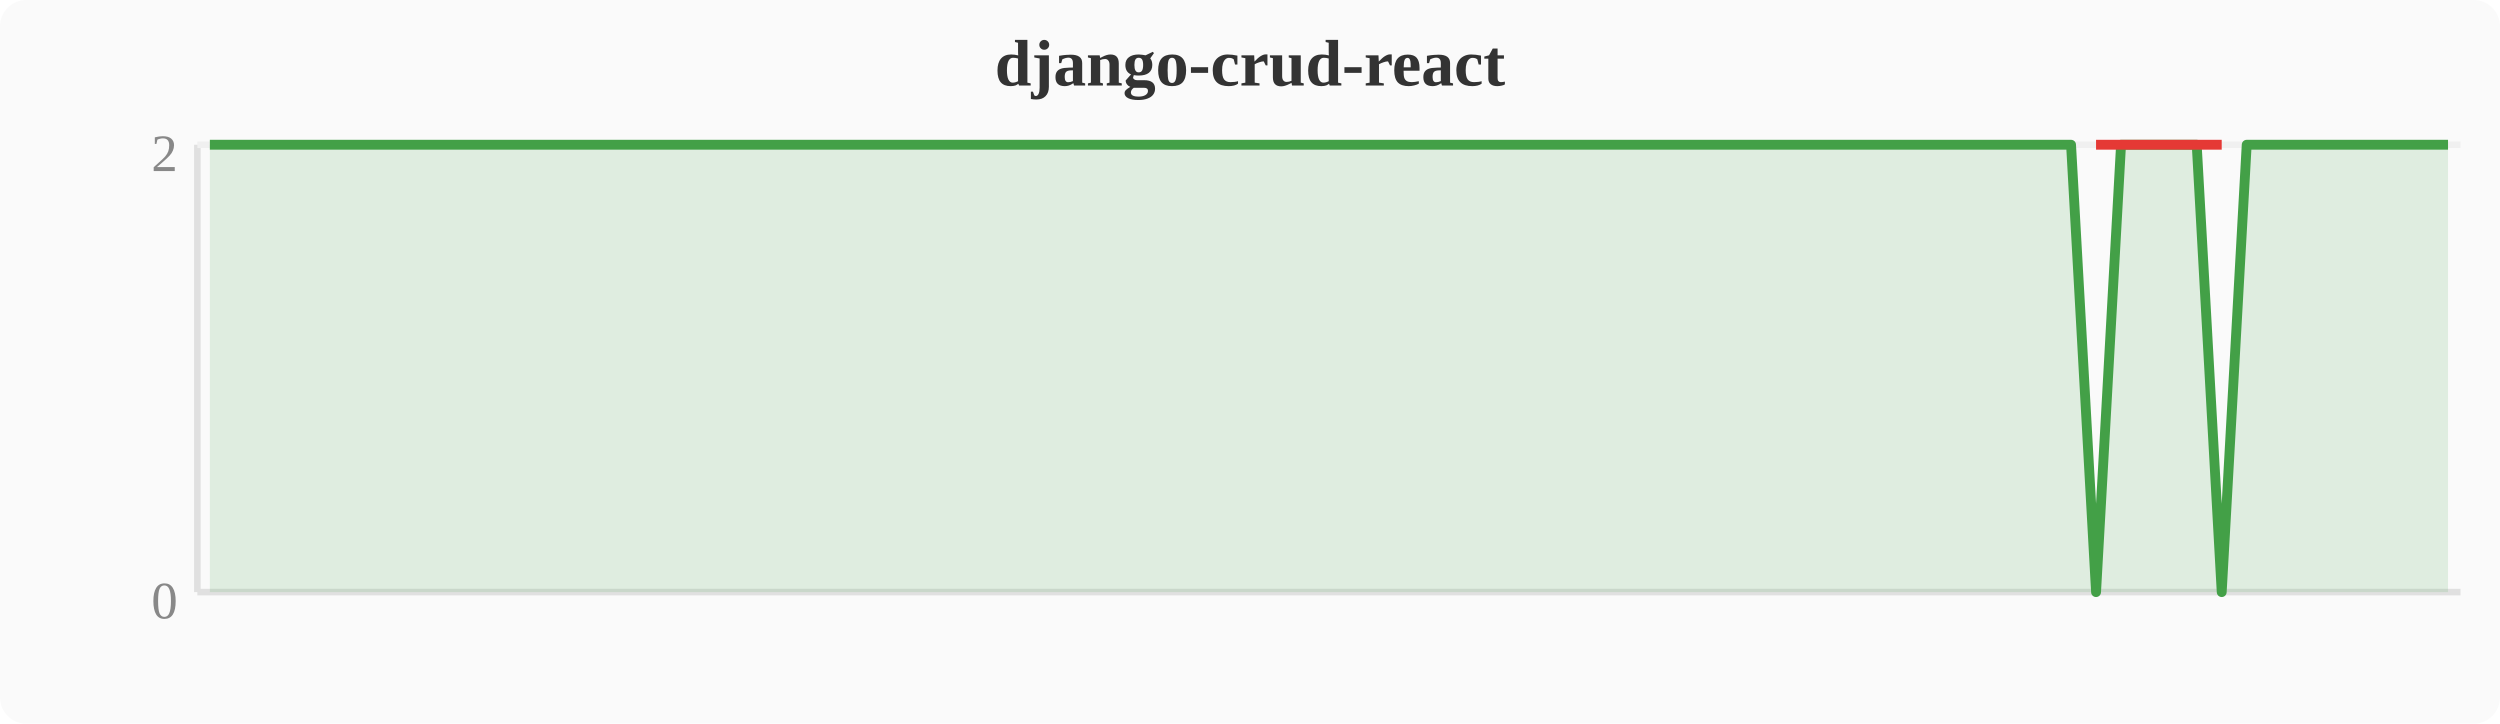
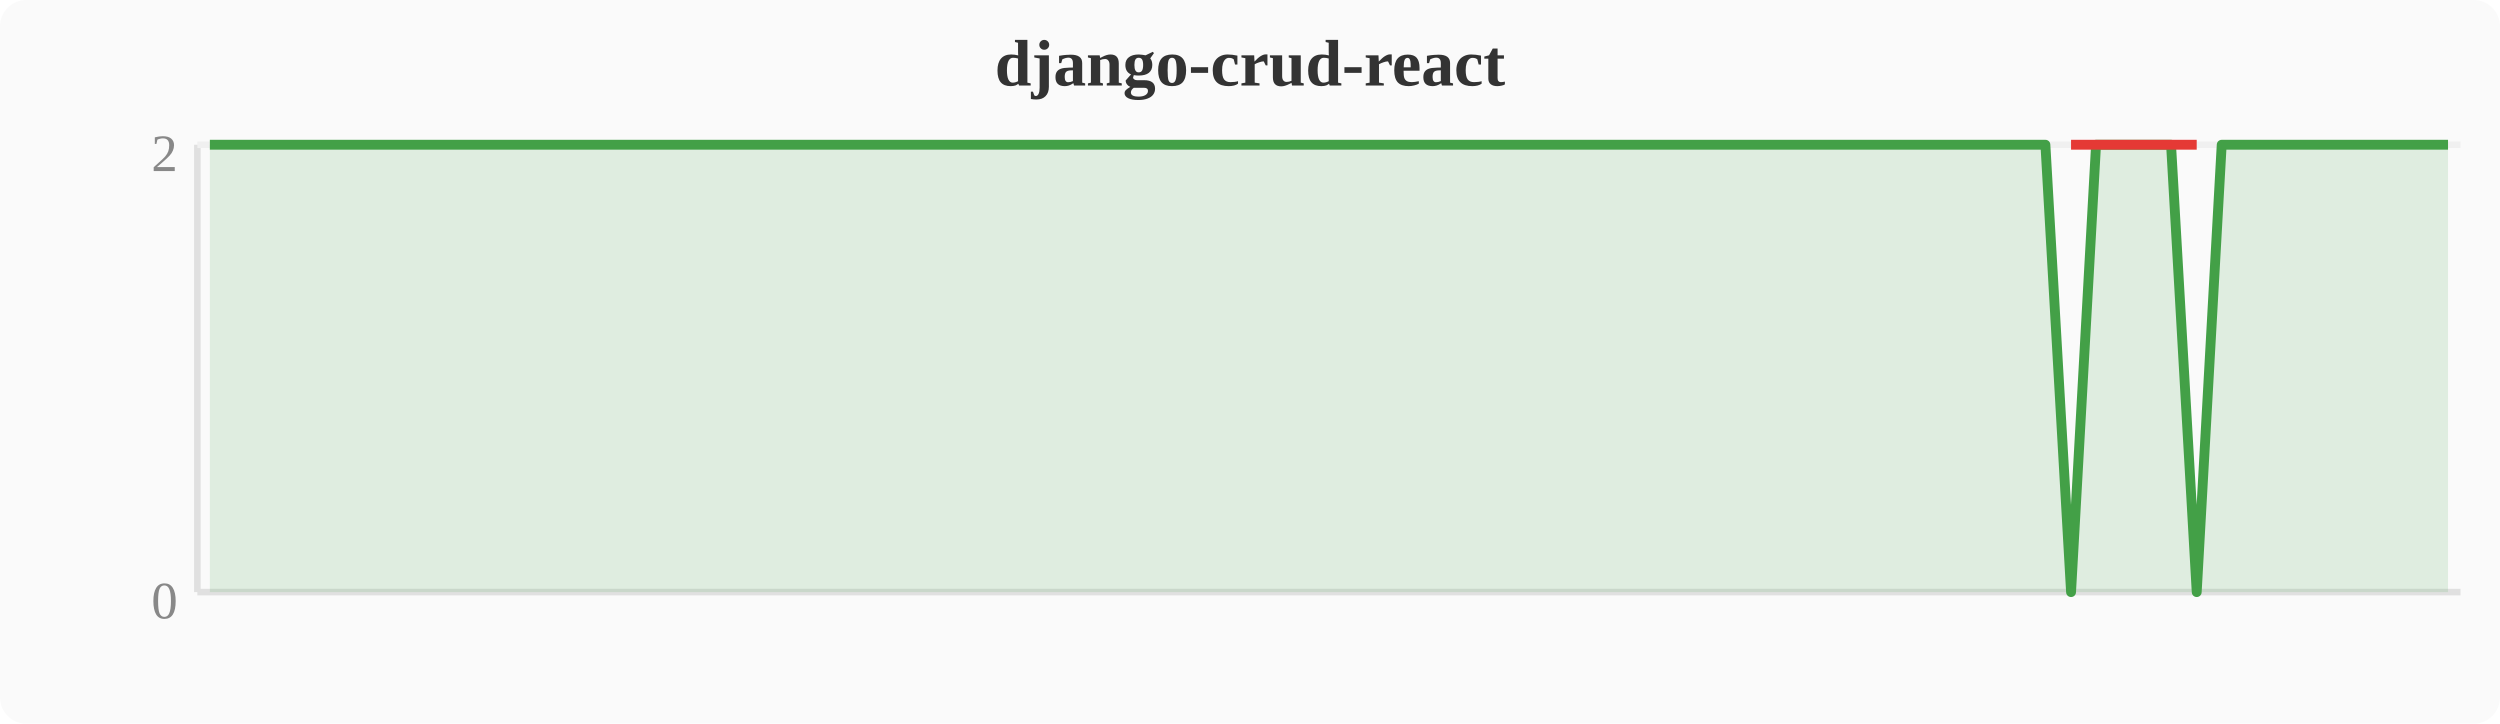
<svg xmlns="http://www.w3.org/2000/svg" width="380" height="110" viewBox="0 0 380 110">
  <rect width="380" height="110" fill="#fafafa" rx="4" />
  <text x="190" y="13" text-anchor="middle" font-size="10" font-weight="bold" fill="#333">django-crud-react</text>
  <line x1="30" y1="22" x2="30" y2="90" stroke="#e0e0e0" stroke-width="1" />
  <line x1="30" y1="90" x2="374" y2="90" stroke="#e0e0e0" stroke-width="1" />
  <line x1="30" y1="22" x2="374" y2="22" stroke="#f0f0f0" stroke-width="1" />
  <text x="27" y="94" text-anchor="end" font-size="8" fill="#888">0</text>
  <text x="27" y="26" text-anchor="end" font-size="8" fill="#888">2</text>
-   <polygon points="31.9,22.0 35.7,22.0 39.6,22.0 43.4,22.0 47.2,22.0 51.0,22.0 54.8,22.0 58.7,22.0 62.5,22.0 66.3,22.0 70.1,22.0 74.0,22.0 77.8,22.0 81.6,22.0 85.4,22.0 89.2,22.0 93.1,22.0 96.9,22.0 100.7,22.0 104.5,22.0 108.4,22.0 112.2,22.0 116.0,22.0 119.8,22.0 123.6,22.0 127.5,22.0 131.3,22.0 135.1,22.0 138.9,22.0 142.8,22.0 146.6,22.0 150.4,22.0 154.2,22.0 158.0,22.0 161.9,22.0 165.7,22.0 169.5,22.0 173.3,22.0 177.2,22.0 181.0,22.0 184.8,22.0 188.6,22.0 192.4,22.0 196.3,22.0 200.1,22.0 203.9,22.0 207.7,22.0 211.6,22.0 215.4,22.0 219.2,22.0 223.0,22.0 226.8,22.0 230.7,22.0 234.5,22.0 238.3,22.0 242.1,22.0 246.0,22.0 249.8,22.0 253.6,22.0 257.4,22.0 261.2,22.0 265.1,22.0 268.9,22.0 272.7,22.0 276.5,22.0 280.4,22.0 284.2,22.0 288.0,22.0 291.8,22.0 295.6,22.0 299.5,22.0 303.3,22.0 307.1,22.0 310.9,22.0 314.8,22.0 318.6,90.0 322.4,22.0 326.2,22.0 330.0,22.0 333.9,22.0 337.7,90.0 341.5,22.0 345.3,22.0 349.2,22.0 353.0,22.0 356.8,22.0 360.6,22.0 364.4,22.0 368.3,22.0 372.1,22.0 372.1,90 31.9,90" fill="#43a047" opacity="0.15" />
-   <polyline points="31.9,22.0 35.7,22.0 39.6,22.0 43.4,22.0 47.2,22.0 51.0,22.0 54.8,22.0 58.7,22.0 62.5,22.0 66.3,22.0 70.1,22.0 74.0,22.0 77.8,22.0 81.6,22.0 85.4,22.0 89.2,22.0 93.1,22.0 96.9,22.0 100.7,22.0 104.5,22.0 108.4,22.0 112.2,22.0 116.0,22.0 119.8,22.0 123.6,22.0 127.5,22.0 131.3,22.0 135.1,22.0 138.9,22.0 142.8,22.0 146.6,22.0 150.4,22.0 154.2,22.0 158.0,22.0 161.9,22.0 165.7,22.0 169.5,22.0 173.3,22.0 177.2,22.0 181.0,22.0 184.8,22.0 188.6,22.0 192.4,22.0 196.3,22.0 200.1,22.0 203.9,22.0 207.7,22.0 211.6,22.0 215.4,22.0 219.2,22.0 223.0,22.0 226.8,22.0 230.7,22.0 234.5,22.0 238.3,22.0 242.1,22.0 246.0,22.0 249.8,22.0 253.6,22.0 257.4,22.0 261.2,22.0 265.1,22.0 268.9,22.0 272.7,22.0 276.5,22.0 280.4,22.0 284.2,22.0 288.0,22.0 291.8,22.0 295.6,22.0 299.5,22.0 303.3,22.0 307.1,22.0 310.9,22.0 314.8,22.0 318.6,90.0 322.4,22.0 326.2,22.0 330.0,22.0 333.9,22.0 337.7,90.0 341.5,22.0 345.3,22.0 349.2,22.0 353.0,22.0 356.8,22.0 360.6,22.0 364.4,22.0 368.3,22.0 372.1,22.0" fill="none" stroke="#43a047" stroke-width="1.5" stroke-linejoin="round" />
-   <polyline points="318.6,22.0 337.7,22.0" fill="none" stroke="#e53935" stroke-width="1.5" stroke-linejoin="round" />
+   <polygon points="31.9,22.0 35.7,22.0 39.6,22.0 43.4,22.0 47.2,22.0 51.0,22.0 54.8,22.0 58.7,22.0 62.5,22.0 66.3,22.0 70.1,22.0 74.0,22.0 77.8,22.0 81.6,22.0 85.4,22.0 89.2,22.0 93.1,22.0 96.9,22.0 100.7,22.0 104.5,22.0 108.4,22.0 112.2,22.0 116.0,22.0 119.8,22.0 123.6,22.0 127.5,22.0 131.3,22.0 135.1,22.0 138.9,22.0 142.8,22.0 146.6,22.0 150.4,22.0 154.2,22.0 158.0,22.0 161.9,22.0 165.7,22.0 169.5,22.0 173.3,22.0 177.2,22.0 181.0,22.0 184.8,22.0 188.6,22.0 192.4,22.0 196.3,22.0 200.1,22.0 203.9,22.0 207.7,22.0 211.6,22.0 215.4,22.0 219.2,22.0 223.0,22.0 226.8,22.0 230.7,22.0 234.5,22.0 238.3,22.0 242.1,22.0 246.0,22.0 249.8,22.0 253.6,22.0 257.4,22.0 261.2,22.0 265.1,22.0 268.9,22.0 272.7,22.0 276.5,22.0 280.4,22.0 284.2,22.0 288.0,22.0 291.8,22.0 295.6,22.0 299.5,22.0 303.3,22.0 307.1,22.0 310.9,22.0 314.8,90.0 318.6,22.0 322.4,22.0 326.2,22.0 330.0,22.0 333.9,90.0 337.7,22.0 341.5,22.0 345.3,22.0 349.2,22.0 353.0,22.0 356.8,22.0 360.6,22.0 364.4,22.0 368.3,22.0 372.1,22.0 372.1,90 31.9,90" fill="#43a047" opacity="0.15" />
+   <polyline points="31.9,22.0 35.7,22.0 39.6,22.0 43.4,22.0 47.2,22.0 51.0,22.0 54.8,22.0 58.7,22.0 62.5,22.0 66.3,22.0 70.1,22.0 74.0,22.0 77.8,22.0 81.6,22.0 85.4,22.0 89.2,22.0 93.1,22.0 96.9,22.0 100.7,22.0 104.5,22.0 108.4,22.0 112.2,22.0 116.0,22.0 119.8,22.0 123.6,22.0 127.5,22.0 131.3,22.0 135.1,22.0 138.9,22.0 142.8,22.0 146.6,22.0 150.4,22.0 154.2,22.0 158.0,22.0 161.9,22.0 165.7,22.0 169.5,22.0 173.3,22.0 177.2,22.0 181.0,22.0 184.8,22.0 188.6,22.0 192.4,22.0 196.3,22.0 200.1,22.0 203.9,22.0 207.7,22.0 211.6,22.0 215.4,22.0 219.2,22.0 223.0,22.0 226.8,22.0 230.7,22.0 234.5,22.0 238.3,22.0 242.1,22.0 246.0,22.0 249.8,22.0 253.6,22.0 257.4,22.0 261.2,22.0 265.1,22.0 268.9,22.0 272.7,22.0 276.5,22.0 280.4,22.0 284.2,22.0 288.0,22.0 291.8,22.0 295.6,22.0 299.5,22.0 303.3,22.0 307.1,22.0 310.9,22.0 314.8,90.0 318.6,22.0 322.4,22.0 326.2,22.0 330.0,22.0 333.9,90.0 337.7,22.0 341.5,22.0 345.3,22.0 349.2,22.0 353.0,22.0 356.8,22.0 360.6,22.0 364.4,22.0 368.3,22.0 372.1,22.0" fill="none" stroke="#43a047" stroke-width="1.5" stroke-linejoin="round" />
+   <polyline points="314.8,22.0 333.9,22.0" fill="none" stroke="#e53935" stroke-width="1.5" stroke-linejoin="round" />
</svg>
